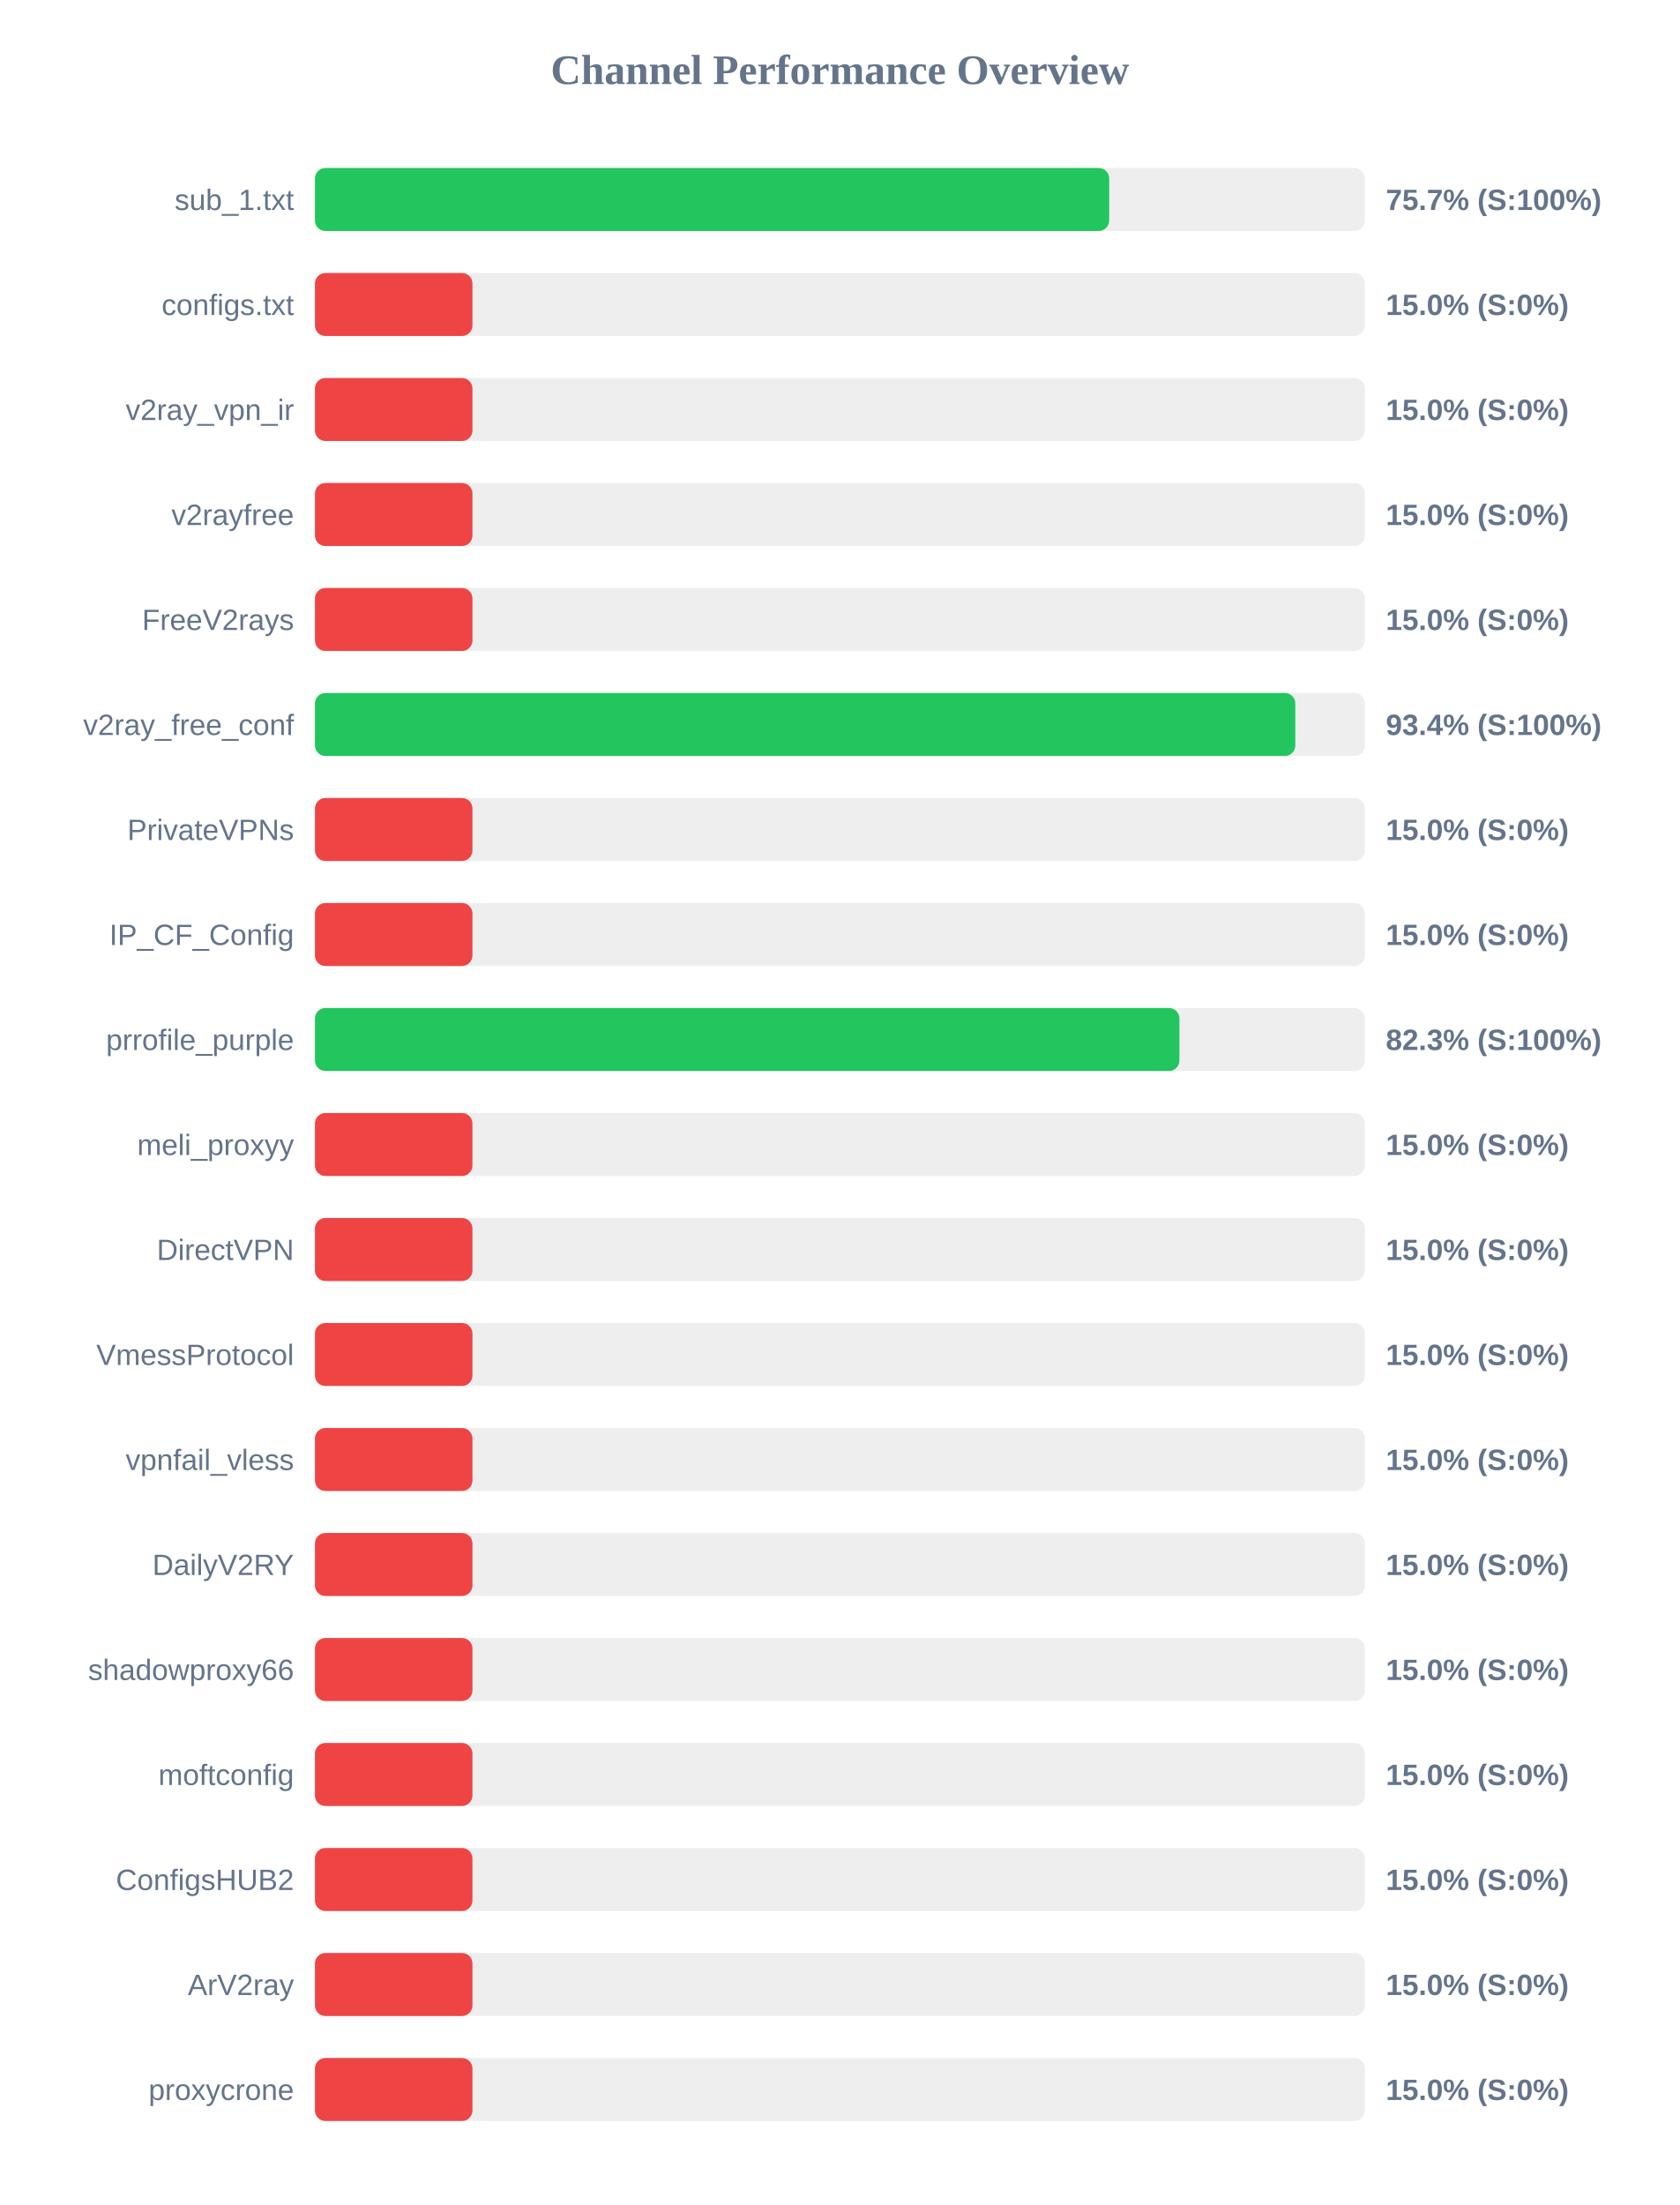
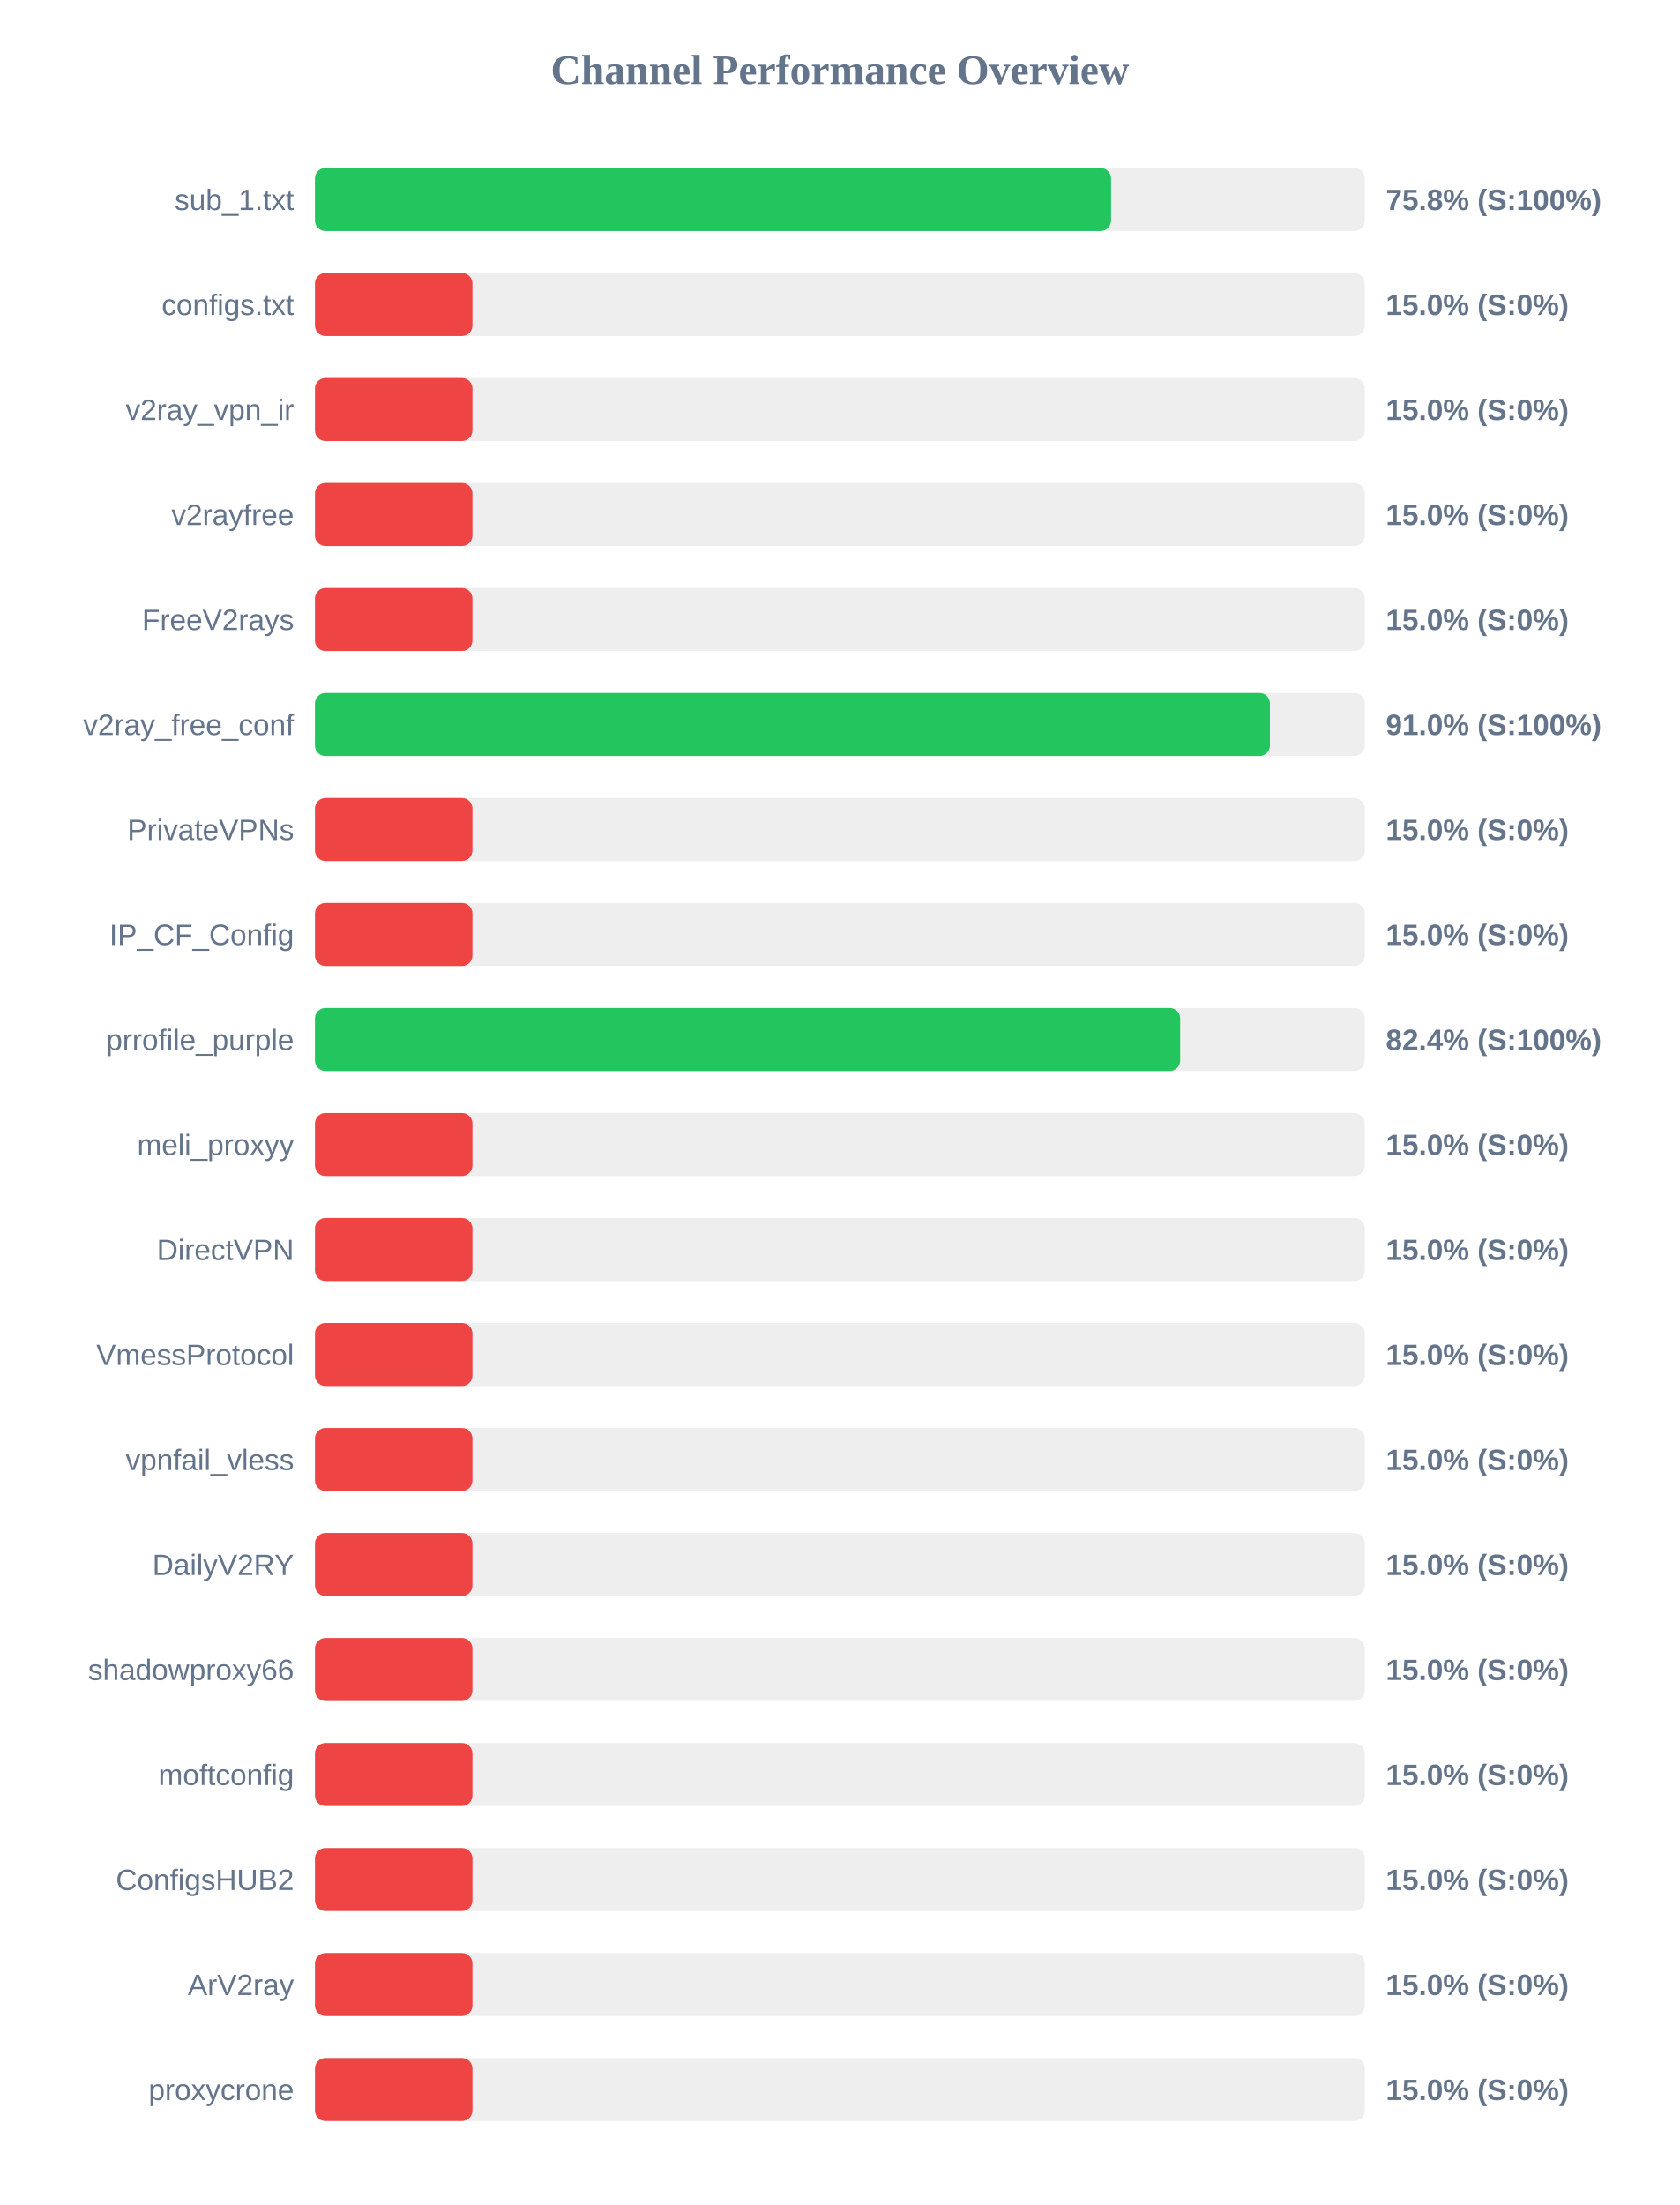
<svg xmlns="http://www.w3.org/2000/svg" width="800" height="1050" version="1.1">
  <style>
        .row { font: 14px Arial; fill: #64748b; }
        .score { font: bold 14px Arial; fill: #64748b; }
    </style>
  <text x="400" y="40" text-anchor="middle" font-size="20px" font-weight="bold" fill="#64748b">Channel Performance Overview</text>
  <rect x="150" y="80" width="500" height="30" fill="#eee" rx="5" />
-   <rect x="150" y="80" width="378.25" height="30" fill="#22c55e" rx="5" />
+   <rect x="150" y="80" width="379.15" height="30" fill="#22c55e" rx="5" />
  <text x="140" y="100" text-anchor="end" class="row">sub_1.txt</text>
-   <text x="660" y="100" text-anchor="start" class="score">75.7% (S:100%)</text>
+   <text x="660" y="100" text-anchor="start" class="score">75.8% (S:100%)</text>
  <rect x="150" y="130" width="500" height="30" fill="#eee" rx="5" />
  <rect x="150" y="130" width="75.0" height="30" fill="#ef4444" rx="5" />
  <text x="140" y="150" text-anchor="end" class="row">configs.txt</text>
  <text x="660" y="150" text-anchor="start" class="score">15.0% (S:0%)</text>
  <rect x="150" y="180" width="500" height="30" fill="#eee" rx="5" />
  <rect x="150" y="180" width="75.0" height="30" fill="#ef4444" rx="5" />
  <text x="140" y="200" text-anchor="end" class="row">v2ray_vpn_ir</text>
  <text x="660" y="200" text-anchor="start" class="score">15.0% (S:0%)</text>
  <rect x="150" y="230" width="500" height="30" fill="#eee" rx="5" />
  <rect x="150" y="230" width="75.0" height="30" fill="#ef4444" rx="5" />
  <text x="140" y="250" text-anchor="end" class="row">v2rayfree</text>
  <text x="660" y="250" text-anchor="start" class="score">15.0% (S:0%)</text>
  <rect x="150" y="280" width="500" height="30" fill="#eee" rx="5" />
  <rect x="150" y="280" width="75.0" height="30" fill="#ef4444" rx="5" />
  <text x="140" y="300" text-anchor="end" class="row">FreeV2rays</text>
  <text x="660" y="300" text-anchor="start" class="score">15.0% (S:0%)</text>
  <rect x="150" y="330" width="500" height="30" fill="#eee" rx="5" />
-   <rect x="150" y="330" width="466.9" height="30" fill="#22c55e" rx="5" />
+   <rect x="150" y="330" width="454.8" height="30" fill="#22c55e" rx="5" />
  <text x="140" y="350" text-anchor="end" class="row">v2ray_free_conf</text>
-   <text x="660" y="350" text-anchor="start" class="score">93.4% (S:100%)</text>
+   <text x="660" y="350" text-anchor="start" class="score">91.0% (S:100%)</text>
  <rect x="150" y="380" width="500" height="30" fill="#eee" rx="5" />
  <rect x="150" y="380" width="75.0" height="30" fill="#ef4444" rx="5" />
  <text x="140" y="400" text-anchor="end" class="row">PrivateVPNs</text>
  <text x="660" y="400" text-anchor="start" class="score">15.0% (S:0%)</text>
  <rect x="150" y="430" width="500" height="30" fill="#eee" rx="5" />
  <rect x="150" y="430" width="75.0" height="30" fill="#ef4444" rx="5" />
  <text x="140" y="450" text-anchor="end" class="row">IP_CF_Config</text>
  <text x="660" y="450" text-anchor="start" class="score">15.0% (S:0%)</text>
  <rect x="150" y="480" width="500" height="30" fill="#eee" rx="5" />
-   <rect x="150" y="480" width="411.7" height="30" fill="#22c55e" rx="5" />
+   <rect x="150" y="480" width="412.05" height="30" fill="#22c55e" rx="5" />
  <text x="140" y="500" text-anchor="end" class="row">prrofile_purple</text>
-   <text x="660" y="500" text-anchor="start" class="score">82.3% (S:100%)</text>
+   <text x="660" y="500" text-anchor="start" class="score">82.4% (S:100%)</text>
  <rect x="150" y="530" width="500" height="30" fill="#eee" rx="5" />
  <rect x="150" y="530" width="75.0" height="30" fill="#ef4444" rx="5" />
  <text x="140" y="550" text-anchor="end" class="row">meli_proxyy</text>
  <text x="660" y="550" text-anchor="start" class="score">15.0% (S:0%)</text>
  <rect x="150" y="580" width="500" height="30" fill="#eee" rx="5" />
  <rect x="150" y="580" width="75.0" height="30" fill="#ef4444" rx="5" />
  <text x="140" y="600" text-anchor="end" class="row">DirectVPN</text>
  <text x="660" y="600" text-anchor="start" class="score">15.0% (S:0%)</text>
  <rect x="150" y="630" width="500" height="30" fill="#eee" rx="5" />
  <rect x="150" y="630" width="75.0" height="30" fill="#ef4444" rx="5" />
  <text x="140" y="650" text-anchor="end" class="row">VmessProtocol</text>
  <text x="660" y="650" text-anchor="start" class="score">15.0% (S:0%)</text>
  <rect x="150" y="680" width="500" height="30" fill="#eee" rx="5" />
  <rect x="150" y="680" width="75.0" height="30" fill="#ef4444" rx="5" />
  <text x="140" y="700" text-anchor="end" class="row">vpnfail_vless</text>
  <text x="660" y="700" text-anchor="start" class="score">15.0% (S:0%)</text>
  <rect x="150" y="730" width="500" height="30" fill="#eee" rx="5" />
  <rect x="150" y="730" width="75.0" height="30" fill="#ef4444" rx="5" />
  <text x="140" y="750" text-anchor="end" class="row">DailyV2RY</text>
  <text x="660" y="750" text-anchor="start" class="score">15.0% (S:0%)</text>
  <rect x="150" y="780" width="500" height="30" fill="#eee" rx="5" />
  <rect x="150" y="780" width="75.0" height="30" fill="#ef4444" rx="5" />
  <text x="140" y="800" text-anchor="end" class="row">shadowproxy66</text>
  <text x="660" y="800" text-anchor="start" class="score">15.0% (S:0%)</text>
  <rect x="150" y="830" width="500" height="30" fill="#eee" rx="5" />
  <rect x="150" y="830" width="75.0" height="30" fill="#ef4444" rx="5" />
  <text x="140" y="850" text-anchor="end" class="row">moftconfig</text>
  <text x="660" y="850" text-anchor="start" class="score">15.0% (S:0%)</text>
  <rect x="150" y="880" width="500" height="30" fill="#eee" rx="5" />
  <rect x="150" y="880" width="75.0" height="30" fill="#ef4444" rx="5" />
  <text x="140" y="900" text-anchor="end" class="row">ConfigsHUB2</text>
  <text x="660" y="900" text-anchor="start" class="score">15.0% (S:0%)</text>
  <rect x="150" y="930" width="500" height="30" fill="#eee" rx="5" />
  <rect x="150" y="930" width="75.0" height="30" fill="#ef4444" rx="5" />
  <text x="140" y="950" text-anchor="end" class="row">ArV2ray</text>
  <text x="660" y="950" text-anchor="start" class="score">15.0% (S:0%)</text>
  <rect x="150" y="980" width="500" height="30" fill="#eee" rx="5" />
  <rect x="150" y="980" width="75.0" height="30" fill="#ef4444" rx="5" />
  <text x="140" y="1000" text-anchor="end" class="row">proxycrone</text>
  <text x="660" y="1000" text-anchor="start" class="score">15.0% (S:0%)</text>
</svg>
